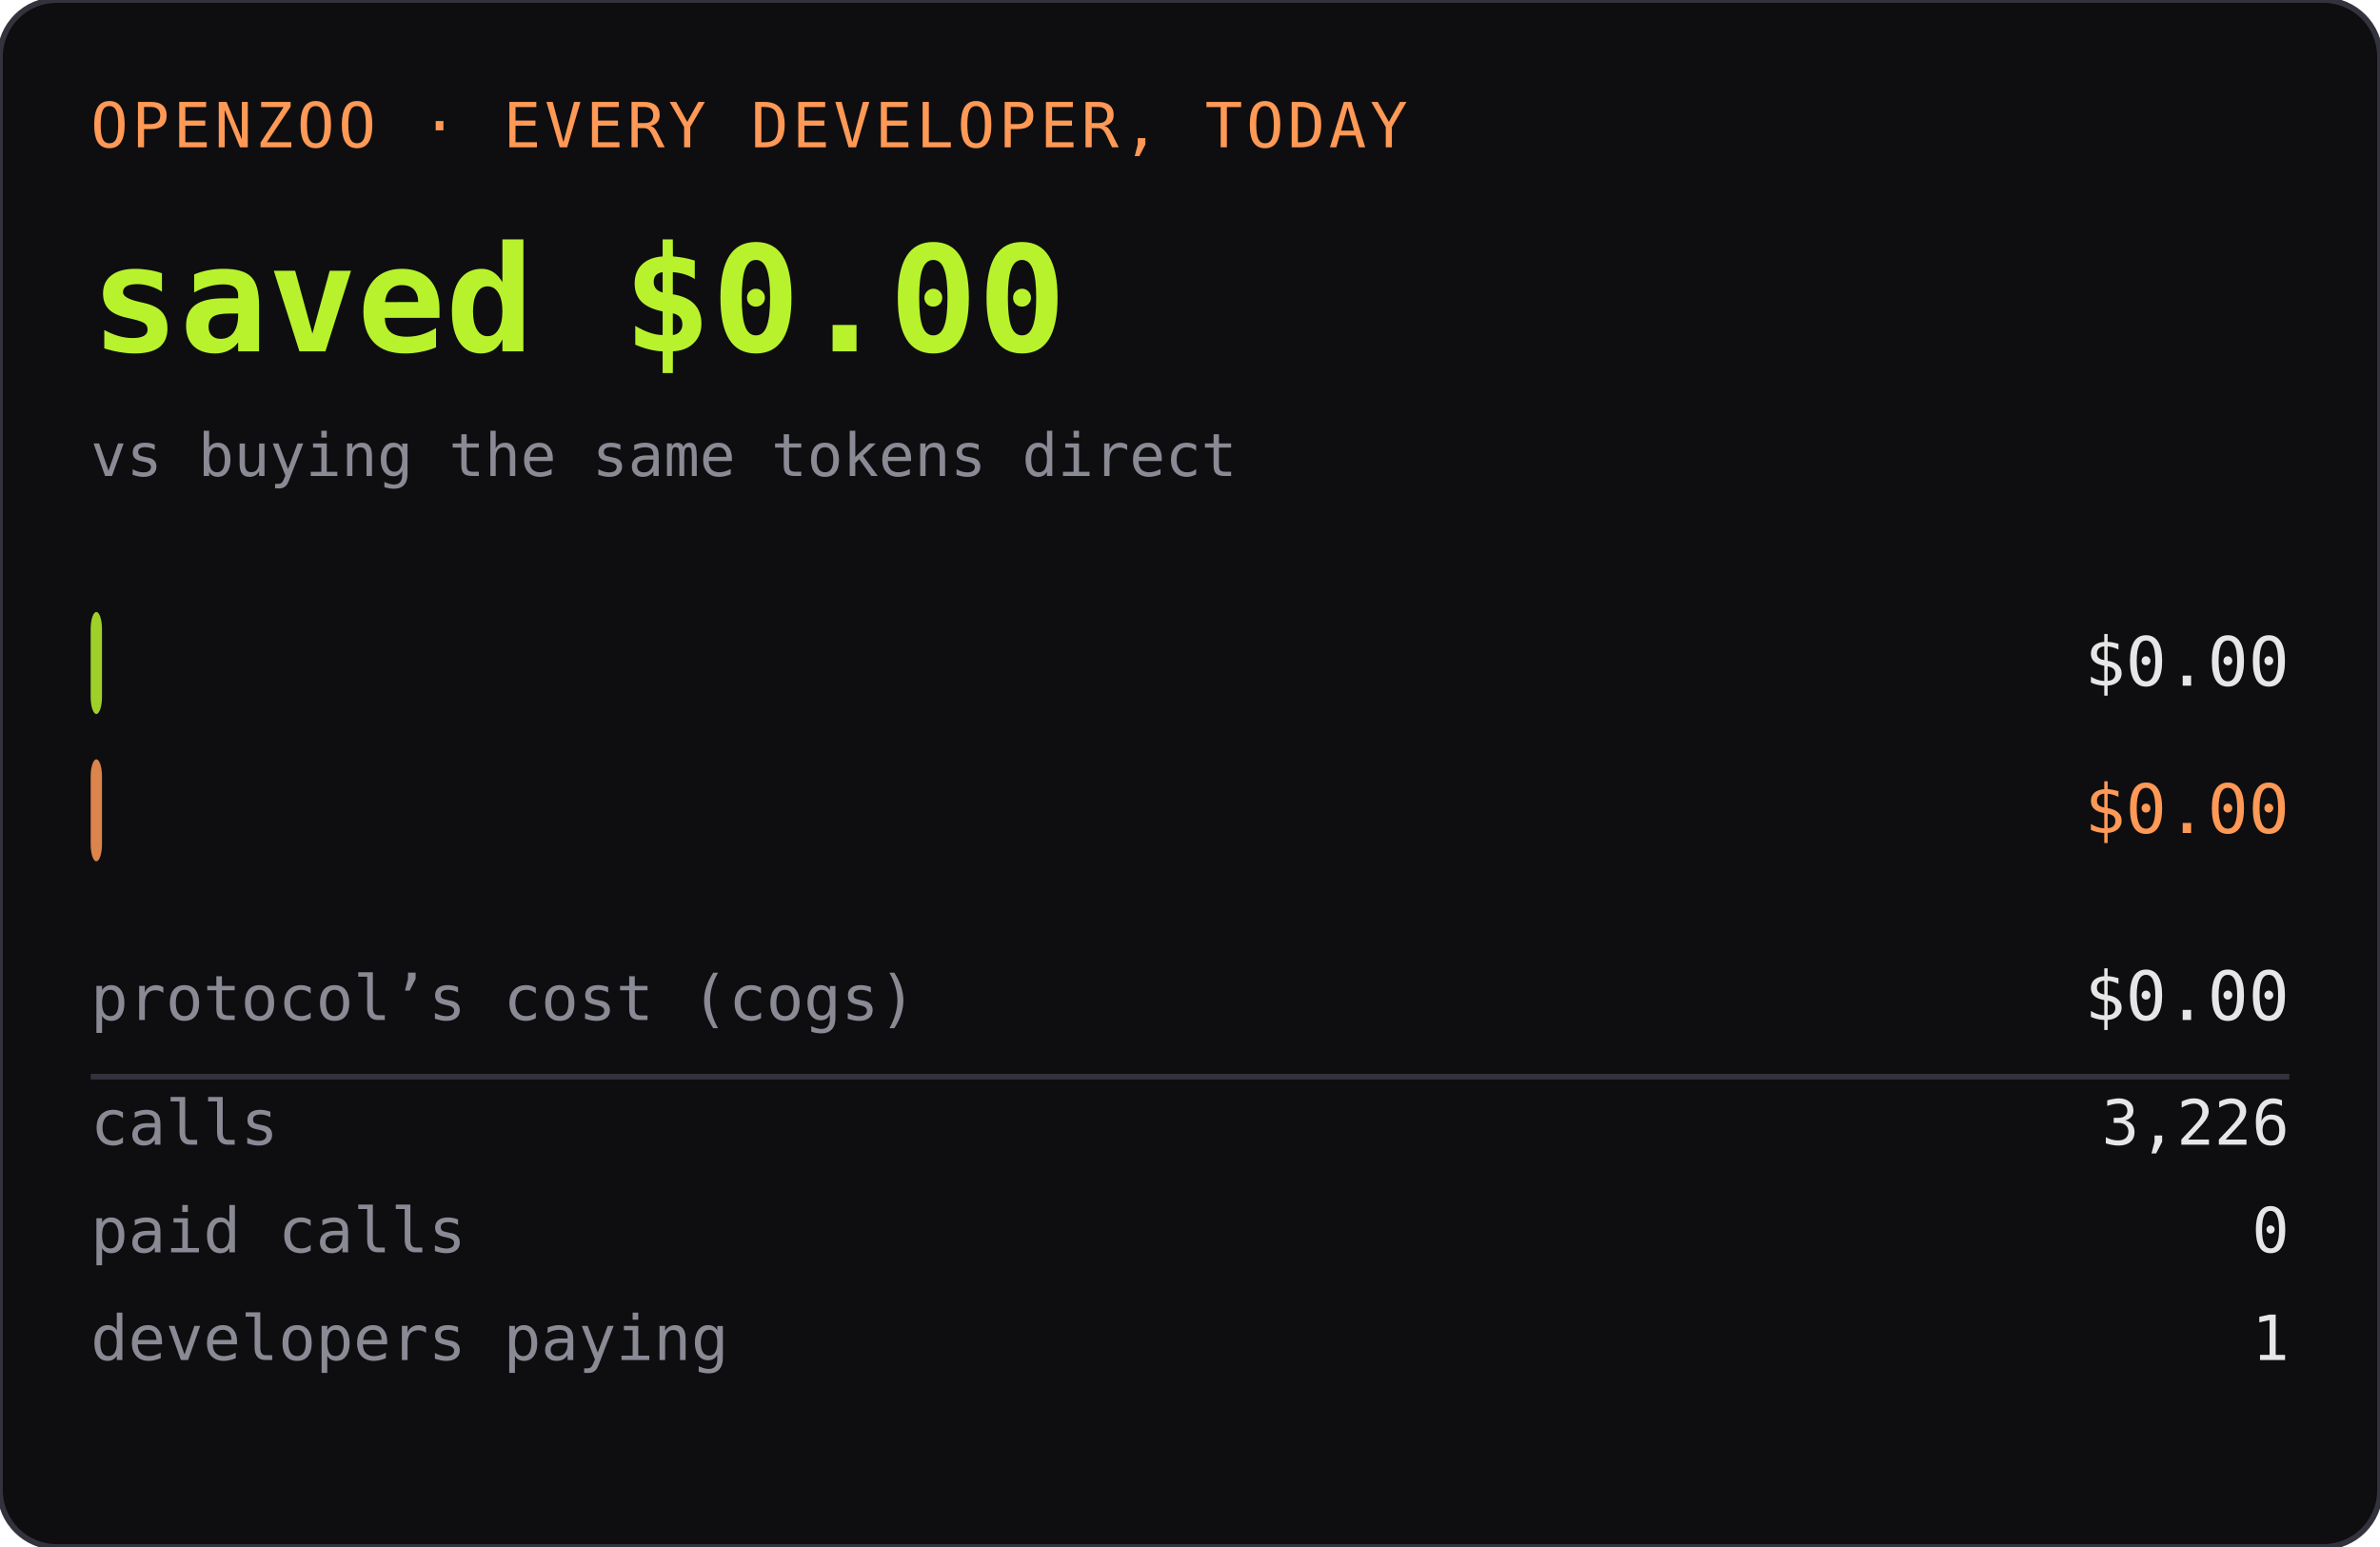
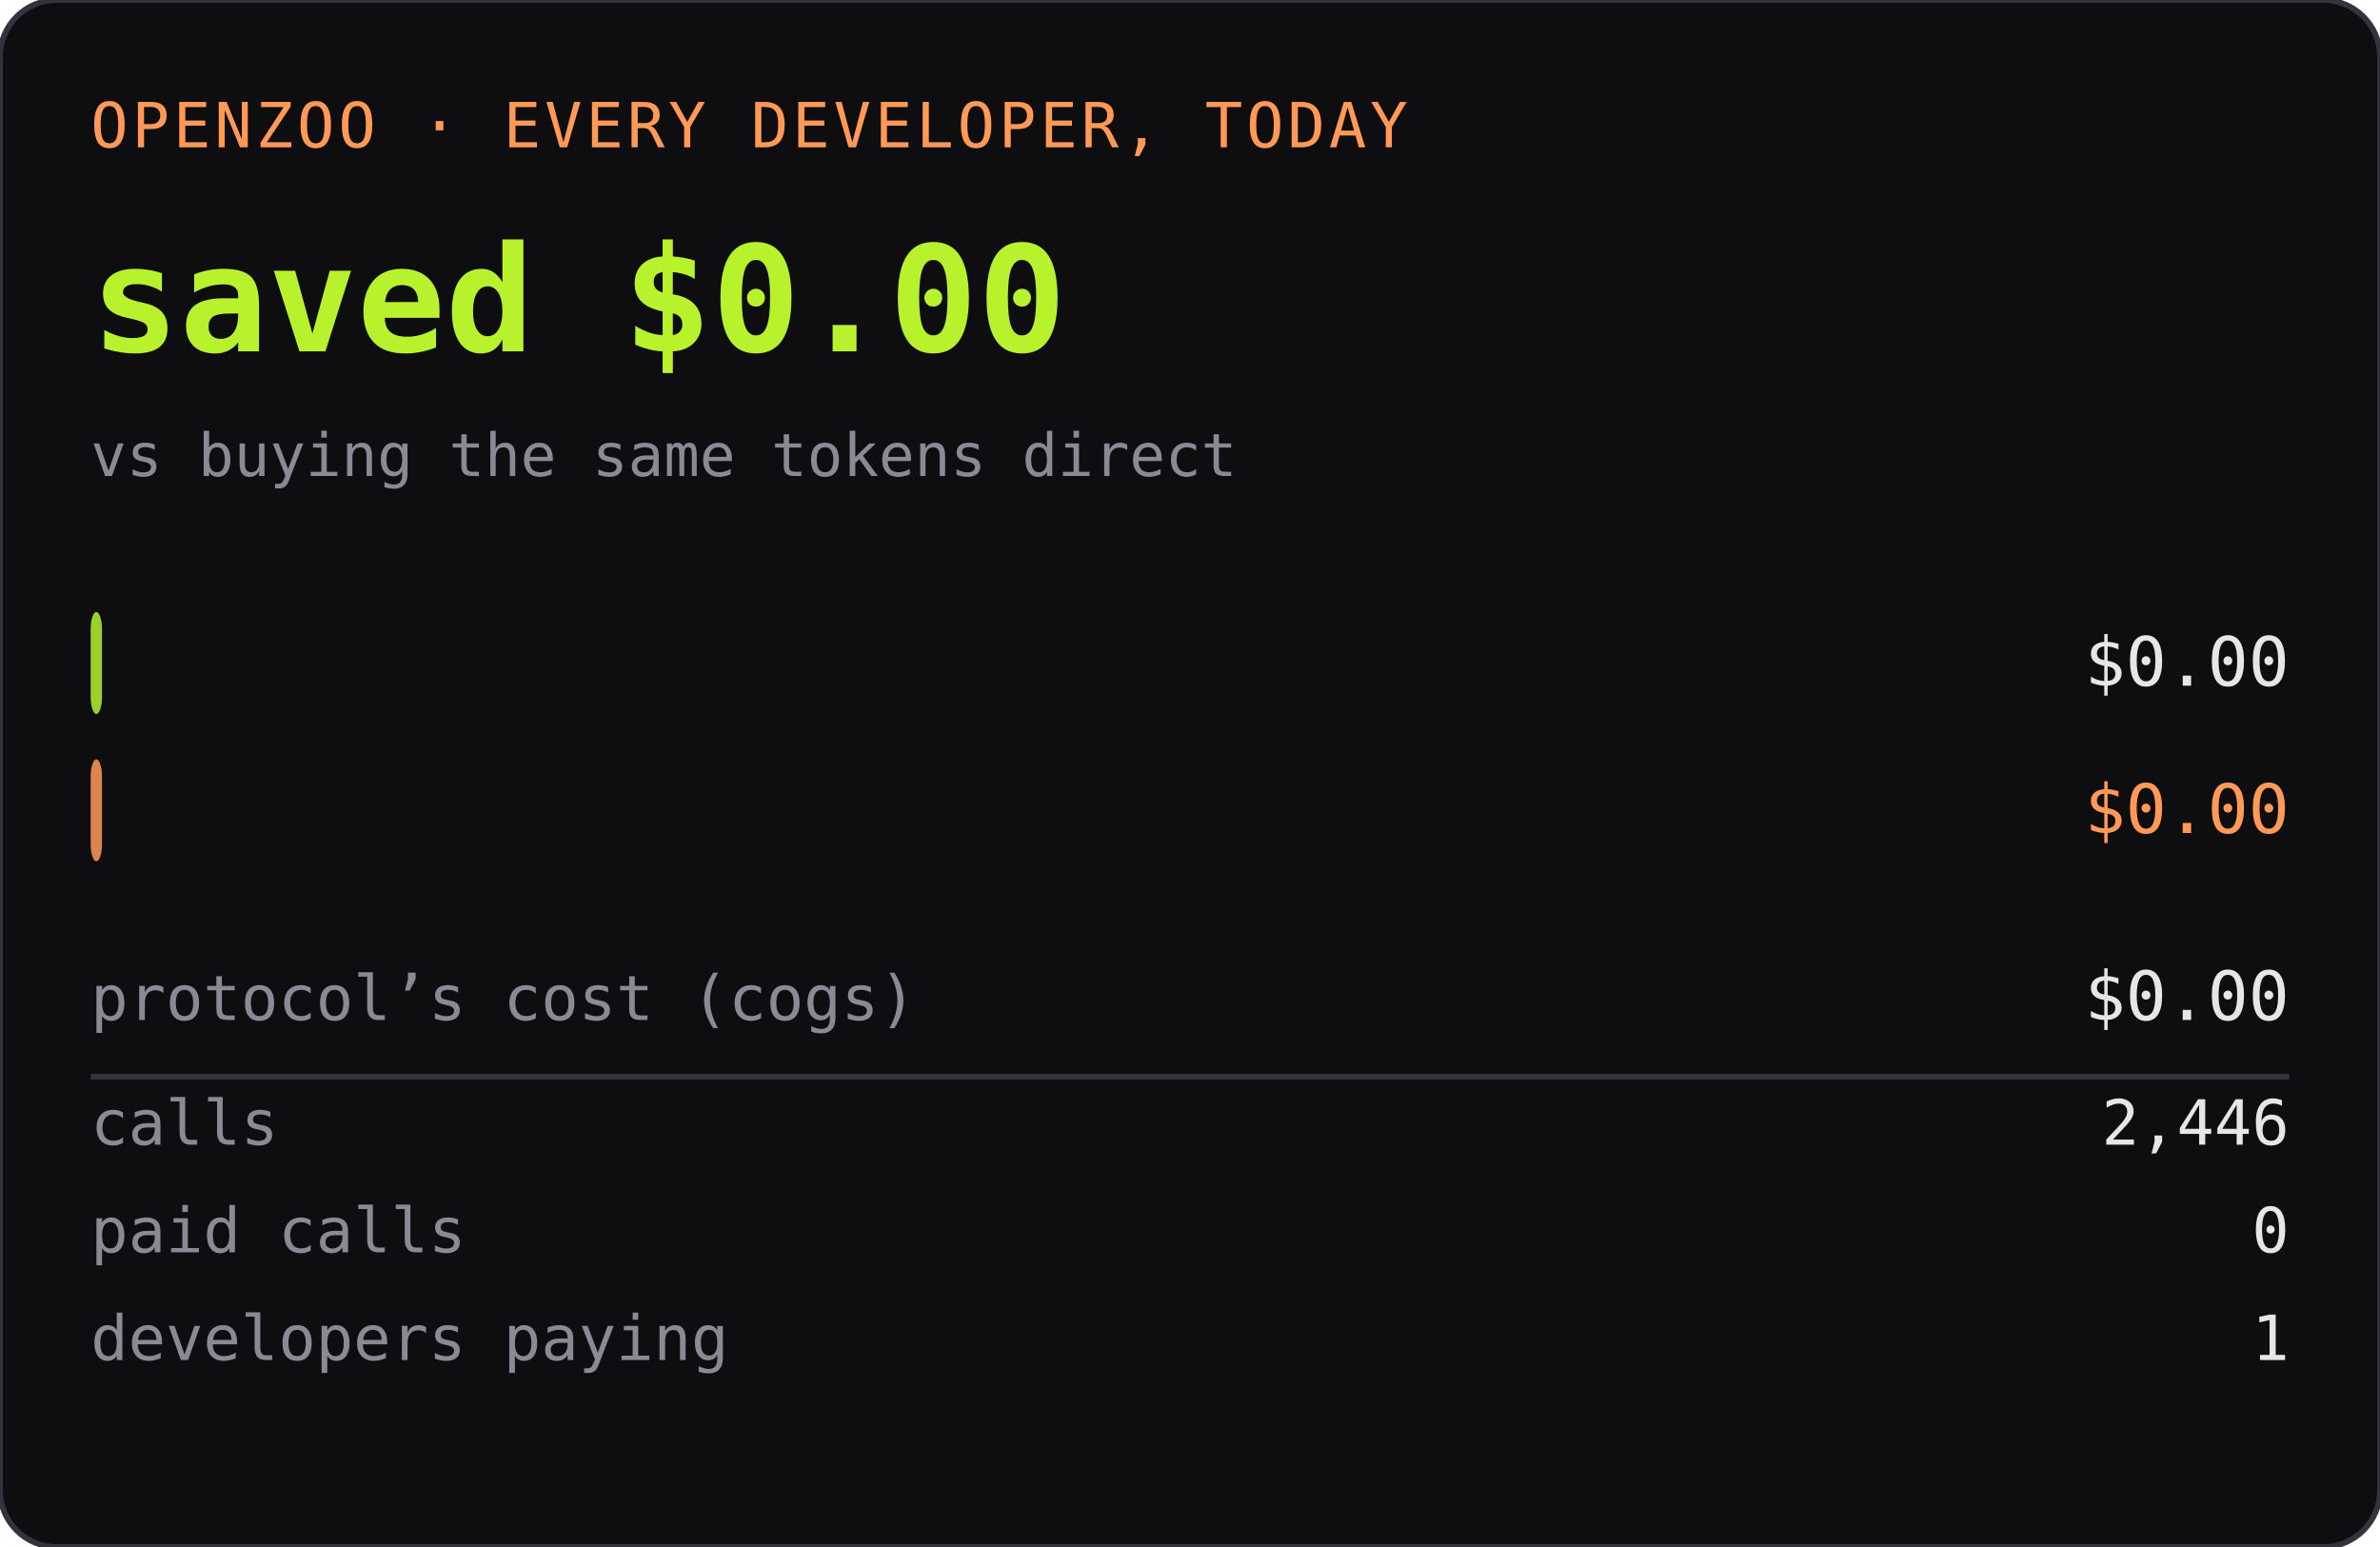
<svg xmlns="http://www.w3.org/2000/svg" width="420" height="273" role="img" aria-label="OPENZOO · EVERY DEVELOPER, TODAY">
  <rect width="420" height="273" rx="10" fill="#0e0e11" />
  <rect width="420" height="273" rx="10" fill="none" stroke="#33333d" />
  <text x="16" y="26" font-family="ui-monospace,SFMono-Regular,Menlo,monospace" font-size="11" fill="#ff9955" letter-spacing="0.06em">OPENZOO · EVERY DEVELOPER, TODAY</text>
  <text x="16" y="62" font-family="ui-monospace,SFMono-Regular,Menlo,monospace" font-size="26" font-weight="600" fill="#b8f22d">saved $0.00</text>
  <text x="404" y="62" text-anchor="end" font-family="ui-monospace,SFMono-Regular,Menlo,monospace" font-size="26" font-weight="600" fill="#b8f22d" />
  <text x="16" y="84" font-family="ui-monospace,SFMono-Regular,Menlo,monospace" font-size="10.5" fill="#8a8a95">vs buying the same tokens direct</text>
  <rect x="16" y="108" width="2" height="18" rx="3" fill="#b8f22d" opacity="0.85" />
  <text x="22" y="121" font-family="ui-monospace,SFMono-Regular,Menlo,monospace" font-size="11" fill="#0e0e11" font-weight="600">dev spent</text>
  <text x="404" y="121" text-anchor="end" font-family="ui-monospace,SFMono-Regular,Menlo,monospace" font-size="12" fill="#e6e6e6">$0.00</text>
  <rect x="16" y="134" width="2" height="18" rx="3" fill="#ff9955" opacity="0.85" />
  <text x="22" y="147" font-family="ui-monospace,SFMono-Regular,Menlo,monospace" font-size="11" fill="#0e0e11" font-weight="600">buying direct</text>
  <text x="404" y="147" text-anchor="end" font-family="ui-monospace,SFMono-Regular,Menlo,monospace" font-size="12" fill="#ff9955">$0.00</text>
  <text x="16" y="180" font-family="ui-monospace,SFMono-Regular,Menlo,monospace" font-size="11" fill="#8a8a95">protocol’s cost (cogs)</text>
  <text x="404" y="180" text-anchor="end" font-family="ui-monospace,SFMono-Regular,Menlo,monospace" font-size="12" fill="#e6e6e6">$0.00</text>
  <line x1="16" y1="190" x2="404" y2="190" stroke="#33333d" />
  <text x="16" y="202" font-family="ui-monospace,SFMono-Regular,Menlo,monospace" font-size="11" fill="#8a8a95">calls</text>
-   <text x="404" y="202" text-anchor="end" font-family="ui-monospace,SFMono-Regular,Menlo,monospace" font-size="11" fill="#e6e6e6">3,226</text>
+   <text x="404" y="202" text-anchor="end" font-family="ui-monospace,SFMono-Regular,Menlo,monospace" font-size="11" fill="#e6e6e6">2,446</text>
  <text x="16" y="221" font-family="ui-monospace,SFMono-Regular,Menlo,monospace" font-size="11" fill="#8a8a95">paid calls</text>
  <text x="404" y="221" text-anchor="end" font-family="ui-monospace,SFMono-Regular,Menlo,monospace" font-size="11" fill="#e6e6e6">0</text>
  <text x="16" y="240" font-family="ui-monospace,SFMono-Regular,Menlo,monospace" font-size="11" fill="#8a8a95">developers paying</text>
  <text x="404" y="240" text-anchor="end" font-family="ui-monospace,SFMono-Regular,Menlo,monospace" font-size="11" fill="#e6e6e6">1</text>
</svg>
